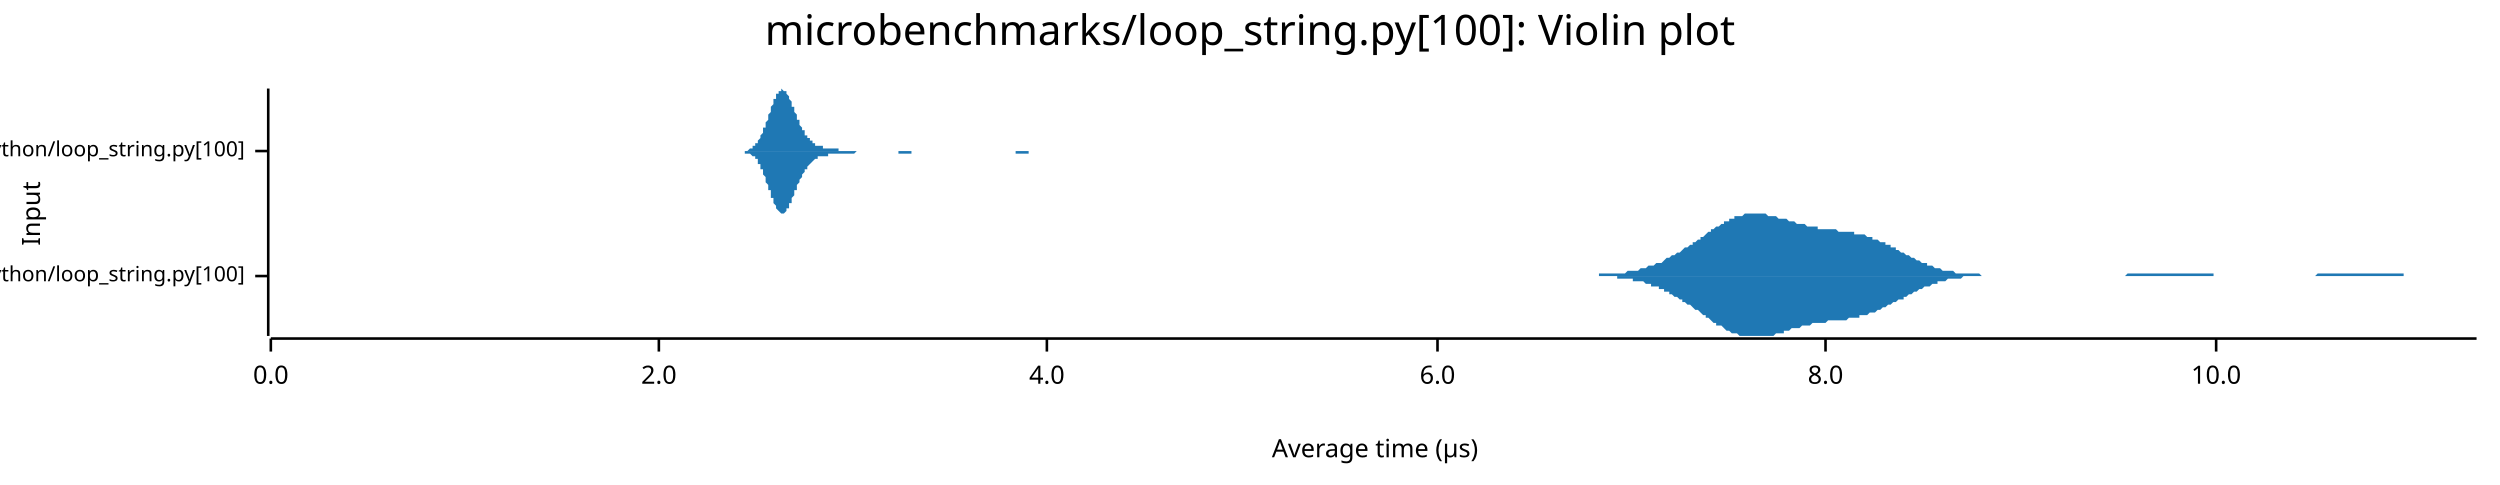
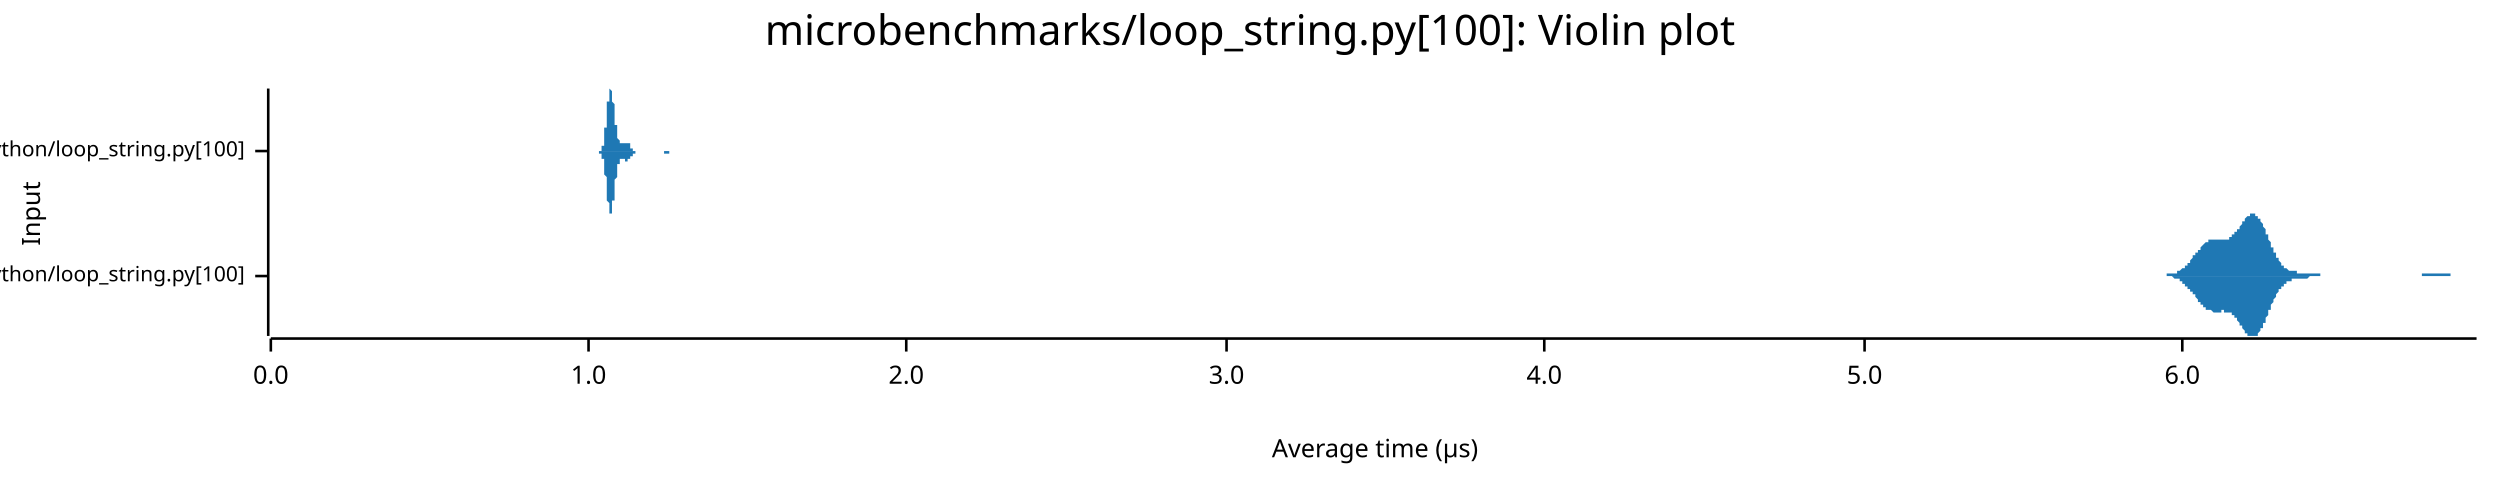
<svg xmlns="http://www.w3.org/2000/svg" width="960" height="186" viewBox="0 0 960 186">
  <text x="480" y="5" dy="0.76em" text-anchor="middle" font-family="sans-serif" font-size="16.129" opacity="1" fill="#000000">
microbenchmarks/loop_string.py[100]: Violin plot
</text>
  <text x="8" y="82" dy="0.76em" text-anchor="middle" font-family="sans-serif" font-size="9.677" opacity="1" fill="#000000" transform="rotate(270, 8, 82)">
Input
</text>
  <text x="528" y="178" dy="-0.5ex" text-anchor="middle" font-family="sans-serif" font-size="9.677" opacity="1" fill="#000000">
Average time (µs)
</text>
  <polyline fill="none" opacity="1" stroke="#000000" stroke-width="1" points="103,34 103,129 " />
  <text x="94" y="106" dy="0.5ex" text-anchor="end" font-family="sans-serif" font-size="8.065" opacity="1" fill="#000000">
microbenchmarks/rustpython/loop_string.py[100]
</text>
  <polyline fill="none" opacity="1" stroke="#000000" stroke-width="1" points="98,106 103,106 " />
  <text x="94" y="58" dy="0.5ex" text-anchor="end" font-family="sans-serif" font-size="8.065" opacity="1" fill="#000000">
microbenchmarks/cpython/loop_string.py[100]
</text>
  <polyline fill="none" opacity="1" stroke="#000000" stroke-width="1" points="98,58 103,58 " />
  <polyline fill="none" opacity="1" stroke="#000000" stroke-width="1" points="104,130 951,130 " />
  <text x="104" y="140" dy="0.76em" text-anchor="middle" font-family="sans-serif" font-size="9.677" opacity="1" fill="#000000">
0.0
</text>
  <polyline fill="none" opacity="1" stroke="#000000" stroke-width="1" points="104,130 104,135 " />
-   <text x="253" y="140" dy="0.76em" text-anchor="middle" font-family="sans-serif" font-size="9.677" opacity="1" fill="#000000">
+   <text x="226" y="140" dy="0.76em" text-anchor="middle" font-family="sans-serif" font-size="9.677" opacity="1" fill="#000000">
+ 1.0
+ </text>
+   <polyline fill="none" opacity="1" stroke="#000000" stroke-width="1" points="226,130 226,135 " />
+   <text x="348" y="140" dy="0.76em" text-anchor="middle" font-family="sans-serif" font-size="9.677" opacity="1" fill="#000000">
2.0
</text>
-   <polyline fill="none" opacity="1" stroke="#000000" stroke-width="1" points="253,130 253,135 " />
-   <text x="402" y="140" dy="0.76em" text-anchor="middle" font-family="sans-serif" font-size="9.677" opacity="1" fill="#000000">
+   <polyline fill="none" opacity="1" stroke="#000000" stroke-width="1" points="348,130 348,135 " />
+   <text x="471" y="140" dy="0.76em" text-anchor="middle" font-family="sans-serif" font-size="9.677" opacity="1" fill="#000000">
+ 3.0
+ </text>
+   <polyline fill="none" opacity="1" stroke="#000000" stroke-width="1" points="471,130 471,135 " />
+   <text x="593" y="140" dy="0.76em" text-anchor="middle" font-family="sans-serif" font-size="9.677" opacity="1" fill="#000000">
4.0
</text>
-   <polyline fill="none" opacity="1" stroke="#000000" stroke-width="1" points="402,130 402,135 " />
-   <text x="552" y="140" dy="0.76em" text-anchor="middle" font-family="sans-serif" font-size="9.677" opacity="1" fill="#000000">
+   <polyline fill="none" opacity="1" stroke="#000000" stroke-width="1" points="593,130 593,135 " />
+   <text x="716" y="140" dy="0.76em" text-anchor="middle" font-family="sans-serif" font-size="9.677" opacity="1" fill="#000000">
+ 5.0
+ </text>
+   <polyline fill="none" opacity="1" stroke="#000000" stroke-width="1" points="716,130 716,135 " />
+   <text x="838" y="140" dy="0.76em" text-anchor="middle" font-family="sans-serif" font-size="9.677" opacity="1" fill="#000000">
6.0
</text>
-   <polyline fill="none" opacity="1" stroke="#000000" stroke-width="1" points="552,130 552,135 " />
-   <text x="701" y="140" dy="0.76em" text-anchor="middle" font-family="sans-serif" font-size="9.677" opacity="1" fill="#000000">
- 8.0
- </text>
-   <polyline fill="none" opacity="1" stroke="#000000" stroke-width="1" points="701,130 701,135 " />
-   <text x="851" y="140" dy="0.76em" text-anchor="middle" font-family="sans-serif" font-size="9.677" opacity="1" fill="#000000">
- 10.0
- </text>
-   <polyline fill="none" opacity="1" stroke="#000000" stroke-width="1" points="851,130 851,135 " />
-   <polygon opacity="1" fill="#1F78B4" points="603,106 604,106 604,106 605,106 606,106 607,106 607,106 608,106 609,106 609,106 610,106 611,106 611,106 612,106 613,106 614,106 614,105 615,105 616,105 616,105 617,105 618,105 618,105 619,105 620,105 621,105 621,105 622,105 623,105 623,105 624,105 625,104 625,104 626,104 627,104 627,104 628,104 629,104 630,103 630,103 631,103 632,103 632,103 633,102 634,102 634,102 635,102 636,101 637,101 637,101 638,101 639,100 639,100 640,99 641,99 641,99 642,98 643,98 643,98 644,97 645,97 646,96 646,96 647,95 648,95 648,95 649,94 650,94 650,93 651,93 652,92 653,92 653,91 654,91 655,90 655,90 656,89 657,89 657,88 658,88 659,87 659,87 660,87 661,86 662,86 662,85 663,85 664,85 664,84 665,84 666,84 666,83 667,83 668,83 669,83 669,83 670,82 671,82 671,82 672,82 673,82 673,82 674,82 675,82 676,82 676,82 677,82 678,82 678,82 679,83 680,83 680,83 681,83 682,83 682,83 683,84 684,84 685,84 685,84 686,84 687,85 687,85 688,85 689,85 689,85 690,86 691,86 692,86 692,86 693,86 694,87 694,87 695,87 696,87 696,87 697,87 698,87 698,88 699,88 700,88 701,88 701,88 702,88 703,88 703,88 704,88 705,88 705,88 706,89 707,89 708,89 708,89 709,89 710,89 710,89 711,89 712,89 712,90 713,90 714,90 714,90 715,90 716,90 717,91 717,91 718,91 719,91 719,92 720,92 721,92 721,92 722,93 723,93 724,93 724,94 725,94 726,94 726,95 727,95 728,95 728,96 729,96 730,97 731,97 731,97 732,98 733,98 733,98 734,99 735,99 735,99 736,100 737,100 737,100 738,101 739,101 740,101 740,102 741,102 742,102 742,102 743,103 744,103 744,103 745,103 746,104 747,104 747,104 748,104 749,104 749,104 750,104 751,105 751,105 752,105 753,105 753,105 754,105 755,105 756,105 756,105 757,105 758,105 758,105 759,105 760,105 760,105 761,106 762,106 763,106 763,106 764,106 765,106 765,106 766,106 767,106 767,106 768,106 769,106 769,106 770,106 771,106 772,106 772,106 773,106 774,106 774,106 775,106 776,106 776,106 777,106 778,106 779,106 779,106 780,106 781,106 781,106 782,106 783,106 783,106 784,106 785,106 786,106 786,106 787,106 788,106 788,106 789,106 790,106 790,106 791,106 792,106 792,106 793,106 794,106 795,106 795,106 796,106 797,106 797,106 798,106 799,106 799,106 800,106 801,106 802,106 802,106 803,106 804,106 804,106 805,106 806,106 806,106 807,106 808,106 808,106 809,106 810,106 811,106 811,106 812,106 813,106 813,106 814,106 815,106 815,106 816,106 817,105 818,105 818,105 819,105 820,105 820,105 821,105 822,105 822,105 823,105 824,105 824,105 825,105 826,105 827,105 827,105 828,105 829,105 829,105 830,105 831,105 831,105 832,105 833,105 834,105 834,105 835,105 836,105 836,105 837,105 838,105 838,105 839,105 840,105 841,105 841,105 842,105 843,105 843,105 844,105 845,105 845,105 846,105 847,105 847,105 848,105 849,105 850,105 850,106 851,106 852,106 852,106 853,106 854,106 854,106 855,106 856,106 857,106 857,106 858,106 859,106 859,106 860,106 861,106 861,106 862,106 863,106 863,106 864,106 865,106 866,106 866,106 867,106 868,106 868,106 869,106 870,106 870,106 871,106 872,106 873,106 873,106 874,106 875,106 875,106 876,106 877,106 877,106 878,106 879,106 879,106 880,106 881,106 882,106 882,106 883,106 884,106 884,106 885,106 886,106 886,106 887,106 888,106 889,106 889,106 890,105 891,105 891,105 892,105 893,105 893,105 894,105 895,105 896,105 896,105 897,105 898,105 898,105 899,105 900,105 900,105 901,105 902,105 902,105 903,105 904,105 905,105 905,105 906,105 907,105 907,105 908,105 909,105 909,105 910,105 911,105 912,105 912,105 913,105 914,105 914,105 915,105 916,105 916,105 917,105 918,105 918,105 919,105 920,105 921,105 921,105 922,105 923,105 923,106 924,106 925,106 925,106 926,106 927,106 928,106 928,106 929,106 930,106 930,106 931,106 932,106 932,106 933,106 934,106 934,106 935,106 936,106 937,106 937,106 938,106 939,106 939,106 940,106 941,106 941,106 942,106 943,106 944,106 944,106 945,106 946,106 946,106 947,106 948,106 948,106 949,106 950,106 951,106 951,106 603,106 " />
-   <polygon opacity="1" fill="#1F78B4" points="603,106 604,106 604,106 605,106 606,106 607,106 607,106 608,106 609,106 609,106 610,106 611,106 611,106 612,106 613,106 614,106 614,106 615,106 616,106 616,106 617,106 618,106 618,106 619,106 620,106 621,106 621,107 622,107 623,107 623,107 624,107 625,107 625,107 626,107 627,107 627,108 628,108 629,108 630,108 630,108 631,108 632,109 632,109 633,109 634,109 634,110 635,110 636,110 637,110 637,111 638,111 639,111 639,112 640,112 641,112 641,113 642,113 643,114 643,114 644,114 645,115 646,115 646,116 647,116 648,117 648,117 649,117 650,118 650,118 651,119 652,119 653,120 653,120 654,121 655,121 655,122 656,122 657,123 657,123 658,124 659,124 659,125 660,125 661,125 662,126 662,126 663,127 664,127 664,127 665,128 666,128 666,128 667,128 668,129 669,129 669,129 670,129 671,129 671,129 672,129 673,129 673,129 674,129 675,129 676,129 676,129 677,129 678,129 678,129 679,129 680,129 680,129 681,129 682,128 682,128 683,128 684,128 685,128 685,127 686,127 687,127 687,127 688,126 689,126 689,126 690,126 691,126 692,125 692,125 693,125 694,125 694,125 695,125 696,124 696,124 697,124 698,124 698,124 699,124 700,124 701,124 701,124 702,123 703,123 703,123 704,123 705,123 705,123 706,123 707,123 708,123 708,123 709,123 710,122 710,122 711,122 712,122 712,122 713,122 714,122 714,121 715,121 716,121 717,121 717,121 718,120 719,120 719,120 720,120 721,119 721,119 722,119 723,118 724,118 724,118 725,117 726,117 726,117 727,116 728,116 728,116 729,115 730,115 731,115 731,114 732,114 733,113 733,113 734,113 735,112 735,112 736,112 737,111 737,111 738,111 739,110 740,110 740,110 741,110 742,109 742,109 743,109 744,109 744,108 745,108 746,108 747,108 747,108 748,107 749,107 749,107 750,107 751,107 751,107 752,107 753,107 753,107 754,106 755,106 756,106 756,106 757,106 758,106 758,106 759,106 760,106 760,106 761,106 762,106 763,106 763,106 764,106 765,106 765,106 766,106 767,106 767,106 768,106 769,106 769,106 770,106 771,106 772,106 772,106 773,106 774,106 774,106 775,106 776,106 776,106 777,106 778,106 779,106 779,106 780,106 781,106 781,106 782,106 783,106 783,106 784,106 785,106 786,106 786,106 787,106 788,106 788,106 789,106 790,106 790,106 791,106 792,106 792,106 793,106 794,106 795,106 795,106 796,106 797,106 797,106 798,106 799,106 799,106 800,106 801,106 802,106 802,106 803,106 804,106 804,106 805,106 806,106 806,106 807,106 808,106 808,106 809,106 810,106 811,106 811,106 812,106 813,106 813,106 814,106 815,106 815,106 816,106 817,106 818,106 818,106 819,106 820,106 820,106 821,106 822,106 822,106 823,106 824,106 824,106 825,106 826,106 827,106 827,106 828,106 829,106 829,106 830,106 831,106 831,106 832,106 833,106 834,106 834,106 835,106 836,106 836,106 837,106 838,106 838,106 839,106 840,106 841,106 841,106 842,106 843,106 843,106 844,106 845,106 845,106 846,106 847,106 847,106 848,106 849,106 850,106 850,106 851,106 852,106 852,106 853,106 854,106 854,106 855,106 856,106 857,106 857,106 858,106 859,106 859,106 860,106 861,106 861,106 862,106 863,106 863,106 864,106 865,106 866,106 866,106 867,106 868,106 868,106 869,106 870,106 870,106 871,106 872,106 873,106 873,106 874,106 875,106 875,106 876,106 877,106 877,106 878,106 879,106 879,106 880,106 881,106 882,106 882,106 883,106 884,106 884,106 885,106 886,106 886,106 887,106 888,106 889,106 889,106 890,106 891,106 891,106 892,106 893,106 893,106 894,106 895,106 896,106 896,106 897,106 898,106 898,106 899,106 900,106 900,106 901,106 902,106 902,106 903,106 904,106 905,106 905,106 906,106 907,106 907,106 908,106 909,106 909,106 910,106 911,106 912,106 912,106 913,106 914,106 914,106 915,106 916,106 916,106 917,106 918,106 918,106 919,106 920,106 921,106 921,106 922,106 923,106 923,106 924,106 925,106 925,106 926,106 927,106 928,106 928,106 929,106 930,106 930,106 931,106 932,106 932,106 933,106 934,106 934,106 935,106 936,106 937,106 937,106 938,106 939,106 939,106 940,106 941,106 941,106 942,106 943,106 944,106 944,106 945,106 946,106 946,106 947,106 948,106 948,106 949,106 950,106 951,106 951,106 603,106 " />
-   <polygon opacity="1" fill="#1F78B4" points="285,58 285,58 285,58 285,58 286,58 286,58 286,58 286,58 287,58 287,58 287,58 287,58 288,57 288,57 288,57 288,57 289,57 289,57 289,57 289,56 290,56 290,56 290,56 290,55 291,55 291,55 291,54 291,54 291,54 292,53 292,53 292,52 292,52 293,51 293,51 293,50 293,49 294,49 294,48 294,47 294,47 295,46 295,45 295,45 295,44 296,43 296,42 296,42 296,41 297,40 297,40 297,39 297,38 298,38 298,37 298,37 298,36 299,36 299,36 299,35 299,35 300,35 300,35 300,35 300,34 301,35 301,35 301,35 301,35 302,35 302,35 302,36 302,36 302,36 303,37 303,37 303,38 303,38 304,39 304,40 304,40 304,41 305,41 305,42 305,43 305,43 306,44 306,45 306,45 306,46 307,46 307,47 307,47 307,48 308,49 308,49 308,49 308,50 309,50 309,51 309,51 309,52 310,52 310,52 310,53 310,53 311,53 311,53 311,54 311,54 312,54 312,54 312,55 312,55 312,55 313,55 313,55 313,55 313,56 314,56 314,56 314,56 314,56 315,56 315,56 315,56 315,56 316,56 316,57 316,57 316,57 317,57 317,57 317,57 317,57 318,57 318,57 318,57 318,57 319,57 319,57 319,57 319,57 320,57 320,57 320,57 320,57 321,57 321,57 321,57 321,57 322,57 322,57 322,57 322,57 322,58 323,58 323,58 323,58 323,58 324,58 324,58 324,58 324,58 325,58 325,58 325,58 325,58 326,58 326,58 326,58 326,58 327,58 327,58 327,58 327,58 328,58 328,58 328,58 328,58 329,58 329,58 329,58 329,58 330,58 330,58 330,58 330,58 331,58 331,58 331,58 331,58 332,58 332,58 332,58 332,58 333,58 333,58 333,58 333,58 333,58 334,58 334,58 334,58 334,58 335,58 335,58 335,58 335,58 336,58 336,58 336,58 336,58 337,58 337,58 337,58 337,58 338,58 338,58 338,58 338,58 339,58 339,58 339,58 339,58 340,58 340,58 340,58 340,58 341,58 341,58 341,58 341,58 342,58 342,58 342,58 342,58 343,58 343,58 343,58 343,58 343,58 344,58 344,58 344,58 344,58 345,58 345,58 345,58 345,58 346,58 346,58 346,58 346,58 347,58 347,58 347,58 347,58 348,58 348,58 348,58 348,58 349,58 349,58 349,58 349,58 350,58 350,58 350,58 350,58 351,58 351,58 351,58 351,58 352,58 352,58 352,58 352,58 353,58 353,58 353,58 353,58 353,58 354,58 354,58 354,58 354,58 355,58 355,58 355,58 355,58 356,58 356,58 356,58 356,58 357,58 357,58 357,58 357,58 358,58 358,58 358,58 358,58 359,58 359,58 359,58 359,58 360,58 360,58 360,58 360,58 361,58 361,58 361,58 361,58 362,58 362,58 362,58 362,58 363,58 363,58 363,58 363,58 363,58 364,58 364,58 364,58 364,58 365,58 365,58 365,58 365,58 366,58 366,58 366,58 366,58 367,58 367,58 367,58 367,58 368,58 368,58 368,58 368,58 369,58 369,58 369,58 369,58 370,58 370,58 370,58 370,58 371,58 371,58 371,58 371,58 372,58 372,58 372,58 372,58 373,58 373,58 373,58 373,58 374,58 374,58 374,58 374,58 374,58 375,58 375,58 375,58 375,58 376,58 376,58 376,58 376,58 377,58 377,58 377,58 377,58 378,58 378,58 378,58 378,58 379,58 379,58 379,58 379,58 380,58 380,58 380,58 380,58 381,58 381,58 381,58 381,58 382,58 382,58 382,58 382,58 383,58 383,58 383,58 383,58 384,58 384,58 384,58 384,58 384,58 385,58 385,58 385,58 385,58 386,58 386,58 386,58 386,58 387,58 387,58 387,58 387,58 388,58 388,58 388,58 388,58 389,58 389,58 389,58 389,58 390,58 390,58 390,58 390,58 391,58 391,58 391,58 391,58 392,58 392,58 392,58 392,58 393,58 393,58 393,58 393,58 394,58 394,58 394,58 394,58 394,58 395,58 395,58 395,58 395,58 396,58 396,58 396,58 396,58 397,58 397,58 397,58 397,58 398,58 398,58 398,58 398,58 399,58 399,58 399,58 399,58 400,58 400,58 400,58 400,58 401,58 401,58 401,58 401,58 402,58 402,58 402,58 402,58 403,58 403,58 403,58 403,58 404,58 404,58 404,58 404,58 405,58 405,58 405,58 405,58 405,58 406,58 406,58 406,58 406,58 406,58 285,58 " />
-   <polygon opacity="1" fill="#1F78B4" points="285,58 285,58 285,58 285,58 286,58 286,59 286,59 286,59 287,59 287,59 287,59 287,59 288,59 288,59 288,59 288,59 289,60 289,60 289,60 289,60 290,60 290,61 290,61 290,61 291,61 291,62 291,62 291,62 291,63 292,63 292,64 292,64 292,65 293,65 293,66 293,67 293,67 294,68 294,68 294,69 294,70 295,71 295,71 295,72 295,73 296,73 296,74 296,75 296,76 297,76 297,77 297,77 297,78 298,79 298,79 298,80 298,80 299,81 299,81 299,81 299,81 300,82 300,82 300,82 300,82 301,82 301,82 301,82 301,82 302,81 302,81 302,81 302,80 302,80 303,80 303,79 303,79 303,78 304,78 304,77 304,76 304,76 305,75 305,74 305,74 305,73 306,73 306,72 306,71 306,71 307,70 307,70 307,69 307,69 308,68 308,67 308,67 308,67 309,66 309,66 309,65 309,65 310,65 310,64 310,64 310,64 311,63 311,63 311,63 311,63 312,62 312,62 312,62 312,62 312,62 313,61 313,61 313,61 313,61 314,61 314,61 314,61 314,60 315,60 315,60 315,60 315,60 316,60 316,60 316,60 316,60 317,60 317,60 317,60 317,60 318,60 318,60 318,59 318,59 319,59 319,59 319,59 319,59 320,59 320,59 320,59 320,59 321,59 321,59 321,59 321,59 322,59 322,59 322,59 322,59 322,59 323,59 323,59 323,59 323,59 324,59 324,59 324,59 324,59 325,59 325,59 325,59 325,59 326,59 326,59 326,59 326,59 327,59 327,59 327,59 327,59 328,59 328,59 328,59 328,59 329,58 329,58 329,58 329,58 330,58 330,58 330,58 330,58 331,58 331,58 331,58 331,58 332,58 332,58 332,58 332,58 333,58 333,58 333,58 333,58 333,58 334,58 334,58 334,58 334,58 335,58 335,58 335,58 335,58 336,58 336,58 336,58 336,58 337,58 337,58 337,58 337,58 338,58 338,58 338,58 338,58 339,58 339,58 339,58 339,58 340,58 340,58 340,58 340,58 341,58 341,58 341,58 341,58 342,58 342,58 342,58 342,58 343,58 343,58 343,58 343,58 343,58 344,58 344,58 344,58 344,58 345,58 345,58 345,58 345,59 346,59 346,59 346,59 346,59 347,59 347,59 347,59 347,59 348,59 348,59 348,59 348,59 349,59 349,59 349,59 349,59 350,59 350,59 350,58 350,58 351,58 351,58 351,58 351,58 352,58 352,58 352,58 352,58 353,58 353,58 353,58 353,58 353,58 354,58 354,58 354,58 354,58 355,58 355,58 355,58 355,58 356,58 356,58 356,58 356,58 357,58 357,58 357,58 357,58 358,58 358,58 358,58 358,58 359,58 359,58 359,58 359,58 360,58 360,58 360,58 360,58 361,58 361,58 361,58 361,58 362,58 362,58 362,58 362,58 363,58 363,58 363,58 363,58 363,58 364,58 364,58 364,58 364,58 365,58 365,58 365,58 365,58 366,58 366,58 366,58 366,58 367,58 367,58 367,58 367,58 368,58 368,58 368,58 368,58 369,58 369,58 369,58 369,58 370,58 370,58 370,58 370,58 371,58 371,58 371,58 371,58 372,58 372,58 372,58 372,58 373,58 373,58 373,58 373,58 374,58 374,58 374,58 374,58 374,58 375,58 375,58 375,58 375,58 376,58 376,58 376,58 376,58 377,58 377,58 377,58 377,58 378,58 378,58 378,58 378,58 379,58 379,58 379,58 379,58 380,58 380,58 380,58 380,58 381,58 381,58 381,58 381,58 382,58 382,58 382,58 382,58 383,58 383,58 383,58 383,58 384,58 384,58 384,58 384,58 384,58 385,58 385,58 385,58 385,58 386,58 386,58 386,58 386,58 387,58 387,58 387,58 387,58 388,58 388,58 388,58 388,58 389,58 389,58 389,58 389,58 390,58 390,58 390,58 390,59 391,59 391,59 391,59 391,59 392,59 392,59 392,59 392,59 393,59 393,59 393,59 393,59 394,59 394,59 394,59 394,59 394,59 395,59 395,58 395,58 395,58 396,58 396,58 396,58 396,58 397,58 397,58 397,58 397,58 398,58 398,58 398,58 398,58 399,58 399,58 399,58 399,58 400,58 400,58 400,58 400,58 401,58 401,58 401,58 401,58 402,58 402,58 402,58 402,58 403,58 403,58 403,58 403,58 404,58 404,58 404,58 404,58 405,58 405,58 405,58 405,58 405,58 406,58 406,58 406,58 406,58 406,58 285,58 " />
+   <polyline fill="none" opacity="1" stroke="#000000" stroke-width="1" points="838,130 838,135 " />
+   <polygon opacity="1" fill="#1F78B4" points="826,106 826,106 827,106 827,106 827,106 827,106 828,106 828,106 828,106 828,106 829,106 829,106 829,106 829,106 830,106 830,106 830,106 830,106 831,106 831,106 831,106 831,106 832,106 832,106 832,105 832,105 833,105 833,105 833,105 833,105 834,105 834,105 834,105 834,105 835,105 835,105 835,105 835,105 836,105 836,104 836,104 836,104 837,104 837,104 837,104 837,104 838,103 838,103 838,103 838,103 839,103 839,102 839,102 839,102 840,102 840,101 840,101 840,101 841,101 841,100 841,100 841,100 842,99 842,99 842,99 842,98 843,98 843,98 843,97 843,97 844,97 844,96 844,96 844,96 845,96 845,95 845,95 845,95 846,94 846,94 846,94 846,94 847,93 847,93 847,93 847,93 848,93 848,93 848,92 848,92 849,92 849,92 849,92 849,92 850,92 850,92 850,92 850,92 851,92 851,92 851,92 851,92 852,92 852,92 852,92 852,92 853,92 853,92 853,92 853,92 854,92 854,92 854,92 854,92 855,92 855,92 855,92 855,92 856,92 856,91 856,91 856,91 857,91 857,91 857,91 857,90 858,90 858,90 858,90 858,89 859,89 859,89 859,88 859,88 860,88 860,87 860,87 860,87 861,86 861,86 861,85 861,85 862,85 862,84 862,84 862,84 863,83 863,83 863,83 863,83 864,83 864,82 864,82 864,82 865,82 865,82 865,82 865,82 866,82 866,82 866,82 866,83 867,83 867,83 867,83 867,84 868,84 868,84 868,85 868,85 869,86 869,86 869,87 869,87 870,88 870,88 870,89 870,90 871,90 871,91 871,92 871,92 872,93 872,93 872,94 872,95 873,95 873,96 873,96 873,97 874,97 874,98 874,98 874,99 875,99 875,100 875,100 875,100 876,101 876,101 876,101 876,102 877,102 877,102 877,102 877,103 878,103 878,103 878,103 878,103 879,104 879,104 879,104 879,104 880,104 880,104 880,104 880,104 881,104 881,104 881,104 881,104 882,104 882,104 882,105 882,105 883,105 883,105 883,105 883,105 884,105 884,105 884,105 884,105 885,105 885,105 885,105 885,105 886,105 886,105 886,105 886,105 887,105 887,105 887,105 887,105 887,105 888,105 888,105 888,105 888,105 889,105 889,105 889,105 889,105 890,105 890,105 890,105 890,105 891,105 891,105 891,106 891,106 892,106 892,106 892,106 892,106 893,106 893,106 893,106 893,106 894,106 894,106 894,106 894,106 895,106 895,106 895,106 895,106 896,106 896,106 896,106 896,106 897,106 897,106 897,106 897,106 898,106 898,106 898,106 898,106 899,106 899,106 899,106 899,106 900,106 900,106 900,106 900,106 901,106 901,106 901,106 901,106 902,106 902,106 902,106 902,106 903,106 903,106 903,106 903,106 904,106 904,106 904,106 904,106 905,106 905,106 905,106 905,106 906,106 906,106 906,106 906,106 907,106 907,106 907,106 907,106 908,106 908,106 908,106 908,106 909,106 909,106 909,106 909,106 910,106 910,106 910,106 910,106 911,106 911,106 911,106 911,106 912,106 912,106 912,106 912,106 913,106 913,106 913,106 913,106 914,106 914,106 914,106 914,106 915,106 915,106 915,106 915,106 916,106 916,106 916,106 916,106 917,106 917,106 917,106 917,106 918,106 918,106 918,106 918,106 919,106 919,106 919,106 919,106 920,106 920,106 920,106 920,106 921,106 921,106 921,106 921,106 922,106 922,106 922,106 922,106 923,106 923,106 923,106 923,106 924,106 924,106 924,106 924,106 925,106 925,106 925,106 925,106 926,106 926,106 926,106 926,106 927,106 927,106 927,106 927,106 928,106 928,106 928,106 928,106 929,106 929,106 929,106 929,106 930,106 930,106 930,106 930,105 931,105 931,105 931,105 931,105 932,105 932,105 932,105 932,105 933,105 933,105 933,105 933,105 934,105 934,105 934,105 934,105 935,105 935,105 935,105 935,105 936,105 936,105 936,105 936,105 937,105 937,105 937,105 937,105 938,105 938,105 938,105 938,105 939,105 939,105 939,105 939,105 940,105 940,105 940,105 940,105 941,105 941,105 941,105 941,106 942,106 942,106 942,106 942,106 943,106 943,106 943,106 943,106 944,106 944,106 944,106 944,106 945,106 945,106 945,106 945,106 946,106 946,106 946,106 946,106 947,106 947,106 947,106 947,106 948,106 948,106 948,106 948,106 949,106 949,106 949,106 949,106 950,106 950,106 950,106 950,106 951,106 951,106 826,106 " />
+   <polygon opacity="1" fill="#1F78B4" points="826,106 826,106 827,106 827,106 827,106 827,106 828,106 828,106 828,106 828,106 829,106 829,106 829,106 829,106 830,106 830,106 830,106 830,106 831,106 831,106 831,106 831,106 832,106 832,106 832,106 832,106 833,106 833,106 833,106 833,106 834,106 834,106 834,106 834,106 835,107 835,107 835,107 835,107 836,107 836,107 836,107 836,107 837,107 837,108 837,108 837,108 838,108 838,108 838,108 838,109 839,109 839,109 839,109 839,110 840,110 840,110 840,110 840,111 841,111 841,111 841,112 841,112 842,112 842,112 842,113 842,113 843,113 843,114 843,114 843,114 844,115 844,115 844,115 844,116 845,116 845,116 845,117 845,117 846,117 846,117 846,118 846,118 847,118 847,118 847,118 847,119 848,119 848,119 848,119 848,119 849,119 849,119 849,119 849,119 850,120 850,120 850,120 850,120 851,120 851,120 851,120 851,120 852,120 852,120 852,120 852,120 853,120 853,119 853,119 853,119 854,119 854,119 854,120 854,120 855,120 855,120 855,120 855,120 856,120 856,120 856,120 856,120 857,120 857,121 857,121 857,121 858,121 858,122 858,122 858,122 859,122 859,123 859,123 859,123 860,124 860,124 860,125 860,125 861,125 861,126 861,126 861,126 862,127 862,127 862,127 862,128 863,128 863,128 863,129 863,129 864,129 864,129 864,129 864,129 865,129 865,129 865,129 865,129 866,129 866,129 866,129 866,129 867,129 867,128 867,128 867,128 868,127 868,127 868,127 868,126 869,126 869,125 869,125 869,124 870,124 870,123 870,122 870,122 871,121 871,121 871,120 871,119 872,119 872,118 872,118 872,117 873,116 873,116 873,115 873,115 874,114 874,114 874,113 874,113 875,112 875,112 875,112 875,111 876,111 876,110 876,110 876,110 877,110 877,109 877,109 877,109 878,109 878,108 878,108 878,108 879,108 879,108 879,108 879,108 880,108 880,107 880,107 880,107 881,107 881,107 881,107 881,107 882,107 882,107 882,107 882,107 883,107 883,107 883,107 883,107 884,107 884,107 884,107 884,107 885,107 885,107 885,107 885,107 886,107 886,107 886,107 886,107 887,106 887,106 887,106 887,106 887,106 888,106 888,106 888,106 888,106 889,106 889,106 889,106 889,106 890,106 890,106 890,106 890,106 891,106 891,106 891,106 891,106 892,106 892,106 892,106 892,106 893,106 893,106 893,106 893,106 894,106 894,106 894,106 894,106 895,106 895,106 895,106 895,106 896,106 896,106 896,106 896,106 897,106 897,106 897,106 897,106 898,106 898,106 898,106 898,106 899,106 899,106 899,106 899,106 900,106 900,106 900,106 900,106 901,106 901,106 901,106 901,106 902,106 902,106 902,106 902,106 903,106 903,106 903,106 903,106 904,106 904,106 904,106 904,106 905,106 905,106 905,106 905,106 906,106 906,106 906,106 906,106 907,106 907,106 907,106 907,106 908,106 908,106 908,106 908,106 909,106 909,106 909,106 909,106 910,106 910,106 910,106 910,106 911,106 911,106 911,106 911,106 912,106 912,106 912,106 912,106 913,106 913,106 913,106 913,106 914,106 914,106 914,106 914,106 915,106 915,106 915,106 915,106 916,106 916,106 916,106 916,106 917,106 917,106 917,106 917,106 918,106 918,106 918,106 918,106 919,106 919,106 919,106 919,106 920,106 920,106 920,106 920,106 921,106 921,106 921,106 921,106 922,106 922,106 922,106 922,106 923,106 923,106 923,106 923,106 924,106 924,106 924,106 924,106 925,106 925,106 925,106 925,106 926,106 926,106 926,106 926,106 927,106 927,106 927,106 927,106 928,106 928,106 928,106 928,106 929,106 929,106 929,106 929,106 930,106 930,106 930,106 930,106 931,106 931,106 931,106 931,106 932,106 932,106 932,106 932,106 933,106 933,106 933,106 933,106 934,106 934,106 934,106 934,106 935,106 935,106 935,106 935,106 936,106 936,106 936,106 936,106 937,106 937,106 937,106 937,106 938,106 938,106 938,106 938,106 939,106 939,106 939,106 939,106 940,106 940,106 940,106 940,106 941,106 941,106 941,106 941,106 942,106 942,106 942,106 942,106 943,106 943,106 943,106 943,106 944,106 944,106 944,106 944,106 945,106 945,106 945,106 945,106 946,106 946,106 946,106 946,106 947,106 947,106 947,106 947,106 948,106 948,106 948,106 948,106 949,106 949,106 949,106 949,106 950,106 950,106 950,106 950,106 951,106 951,106 826,106 " />
+   <polygon opacity="1" fill="#1F78B4" points="229,58 229,58 229,58 229,58 230,58 230,58 230,58 230,58 230,58 230,58 230,58 230,58 230,58 230,58 230,58 230,58 230,58 230,58 230,58 230,58 231,58 231,58 231,58 231,58 231,58 231,57 231,57 231,57 231,57 231,57 231,57 231,57 231,56 231,56 231,56 231,56 232,56 232,55 232,55 232,55 232,54 232,54 232,54 232,53 232,53 232,53 232,52 232,52 232,51 232,51 232,50 232,50 232,49 233,49 233,48 233,47 233,47 233,46 233,45 233,45 233,44 233,44 233,43 233,42 233,42 233,41 233,40 233,40 233,39 234,39 234,38 234,38 234,37 234,37 234,36 234,36 234,36 234,35 234,35 234,35 234,35 234,35 234,35 234,34 234,34 235,35 235,35 235,35 235,35 235,35 235,35 235,36 235,36 235,36 235,37 235,37 235,37 235,38 235,38 235,39 235,39 236,40 236,40 236,41 236,41 236,42 236,43 236,43 236,44 236,44 236,45 236,45 236,46 236,46 236,47 236,47 236,48 237,48 237,49 237,49 237,49 237,50 237,50 237,51 237,51 237,51 237,52 237,52 237,52 237,52 237,53 237,53 237,53 237,53 238,54 238,54 238,54 238,54 238,54 238,55 238,55 238,55 238,55 238,55 238,55 238,55 238,55 238,55 238,55 238,55 239,55 239,55 239,55 239,55 239,55 239,55 239,55 239,55 239,55 239,55 239,55 239,55 239,55 239,55 239,55 239,55 240,55 240,55 240,55 240,55 240,55 240,55 240,55 240,55 240,55 240,55 240,55 240,55 240,55 240,55 240,55 240,55 241,55 241,55 241,55 241,55 241,55 241,55 241,55 241,55 241,55 241,55 241,55 241,55 241,55 241,55 241,55 241,55 242,55 242,55 242,55 242,56 242,56 242,56 242,56 242,56 242,56 242,56 242,56 242,56 242,56 242,56 242,57 242,57 242,57 243,57 243,57 243,57 243,57 243,57 243,57 243,57 243,57 243,57 243,58 243,58 243,58 243,58 243,58 243,58 243,58 244,58 244,58 244,58 244,58 244,58 244,58 244,58 244,58 244,58 244,58 244,58 244,58 244,58 244,58 244,58 244,58 245,58 245,58 245,58 245,58 245,58 245,58 245,58 245,58 245,58 245,58 245,58 245,58 245,58 245,58 245,58 245,58 246,58 246,58 246,58 246,58 246,58 246,58 246,58 246,58 246,58 246,58 246,58 246,58 246,58 246,58 246,58 246,58 247,58 247,58 247,58 247,58 247,58 247,58 247,58 247,58 247,58 247,58 247,58 247,58 247,58 247,58 247,58 247,58 247,58 248,58 248,58 248,58 248,58 248,58 248,58 248,58 248,58 248,58 248,58 248,58 248,58 248,58 248,58 248,58 248,58 249,58 249,58 249,58 249,58 249,58 249,58 249,58 249,58 249,58 249,58 249,58 249,58 249,58 249,58 249,58 249,58 250,58 250,58 250,58 250,58 250,58 250,58 250,58 250,58 250,58 250,58 250,58 250,58 250,58 250,58 250,58 250,58 251,58 251,58 251,58 251,58 251,58 251,58 251,58 251,58 251,58 251,58 251,58 251,58 251,58 251,58 251,58 251,58 252,58 252,58 252,58 252,58 252,58 252,58 252,58 252,58 252,58 252,58 252,58 252,58 252,58 252,58 252,58 252,58 252,58 253,58 253,58 253,58 253,58 253,58 253,58 253,58 253,58 253,58 253,58 253,58 253,58 253,58 253,58 253,58 253,58 254,58 254,58 254,58 254,58 254,58 254,58 254,58 254,58 254,58 254,58 254,58 254,58 254,58 254,58 254,58 254,58 255,58 255,58 255,58 255,58 255,58 255,58 255,58 255,58 255,58 255,58 255,58 255,58 255,58 255,58 255,58 255,58 256,58 256,58 256,58 256,58 256,58 256,58 256,58 256,58 256,58 256,58 256,58 256,58 256,58 256,58 256,58 256,58 257,58 257,58 257,58 257,58 257,58 257,58 257,58 257,58 257,58 257,58 257,58 257,58 257,58 257,58 257,58 257,58 257,58 258,58 258,58 258,58 258,58 258,58 258,58 258,58 258,58 258,58 258,58 258,58 258,58 258,58 258,58 258,58 258,58 259,58 259,58 259,58 259,58 259,58 259,58 259,58 259,58 259,58 259,58 259,58 259,58 259,58 259,58 259,58 259,58 260,58 260,58 260,58 260,58 260,58 260,58 260,58 260,58 260,58 260,58 260,58 229,58 " />
+   <polygon opacity="1" fill="#1F78B4" points="229,58 229,58 229,58 229,58 230,58 230,58 230,58 230,58 230,58 230,58 230,58 230,58 230,58 230,58 230,58 230,58 230,59 230,59 230,59 230,59 231,59 231,59 231,59 231,59 231,59 231,59 231,59 231,59 231,59 231,60 231,60 231,60 231,60 231,60 231,60 231,61 232,61 232,61 232,61 232,62 232,62 232,62 232,63 232,63 232,63 232,64 232,64 232,65 232,65 232,66 232,66 232,67 232,67 233,68 233,69 233,69 233,70 233,70 233,71 233,72 233,72 233,73 233,74 233,74 233,75 233,75 233,76 233,77 233,77 234,78 234,78 234,79 234,79 234,80 234,80 234,80 234,81 234,81 234,81 234,82 234,82 234,82 234,82 234,82 234,82 235,82 235,82 235,82 235,82 235,81 235,81 235,81 235,81 235,80 235,80 235,79 235,79 235,79 235,78 235,78 235,77 236,77 236,76 236,76 236,75 236,75 236,74 236,73 236,73 236,72 236,72 236,71 236,71 236,70 236,70 236,69 236,69 237,68 237,68 237,68 237,67 237,67 237,66 237,66 237,66 237,65 237,65 237,65 237,64 237,64 237,64 237,63 237,63 237,63 238,63 238,63 238,62 238,62 238,62 238,62 238,62 238,62 238,62 238,62 238,61 238,61 238,61 238,61 238,61 238,61 239,61 239,61 239,61 239,61 239,61 239,61 239,61 239,61 239,61 239,61 239,61 239,61 239,61 239,61 239,61 239,61 240,61 240,62 240,62 240,62 240,62 240,62 240,62 240,62 240,62 240,62 240,62 240,62 240,62 240,62 240,62 240,62 241,62 241,62 241,62 241,62 241,62 241,62 241,62 241,62 241,62 241,62 241,62 241,62 241,61 241,61 241,61 241,61 242,61 242,61 242,61 242,61 242,61 242,61 242,61 242,61 242,60 242,60 242,60 242,60 242,60 242,60 242,60 242,60 242,60 243,60 243,60 243,59 243,59 243,59 243,59 243,59 243,59 243,59 243,59 243,59 243,59 243,59 243,59 243,59 243,59 244,59 244,59 244,59 244,59 244,59 244,58 244,58 244,58 244,58 244,58 244,58 244,58 244,58 244,58 244,58 244,58 245,58 245,58 245,58 245,58 245,58 245,58 245,58 245,58 245,58 245,58 245,58 245,58 245,58 245,58 245,58 245,58 246,58 246,58 246,58 246,58 246,58 246,58 246,58 246,58 246,58 246,58 246,58 246,58 246,58 246,58 246,58 246,58 247,58 247,58 247,58 247,58 247,58 247,58 247,58 247,58 247,58 247,58 247,58 247,58 247,58 247,58 247,58 247,58 247,58 248,58 248,58 248,58 248,58 248,58 248,58 248,58 248,58 248,58 248,58 248,58 248,58 248,58 248,58 248,58 248,58 249,58 249,58 249,58 249,58 249,58 249,58 249,58 249,58 249,58 249,58 249,58 249,58 249,58 249,58 249,58 249,58 250,58 250,58 250,58 250,58 250,58 250,58 250,58 250,58 250,58 250,58 250,58 250,58 250,58 250,58 250,58 250,58 251,58 251,58 251,58 251,58 251,58 251,58 251,58 251,58 251,58 251,58 251,58 251,58 251,58 251,58 251,58 251,58 252,58 252,58 252,58 252,58 252,58 252,58 252,58 252,58 252,58 252,58 252,58 252,58 252,58 252,58 252,58 252,58 252,58 253,58 253,58 253,58 253,58 253,58 253,58 253,58 253,58 253,58 253,58 253,58 253,58 253,58 253,58 253,58 253,58 254,58 254,58 254,58 254,58 254,58 254,58 254,58 254,58 254,58 254,58 254,58 254,58 254,58 254,58 254,58 254,58 255,58 255,58 255,58 255,58 255,58 255,58 255,58 255,58 255,58 255,58 255,58 255,58 255,58 255,58 255,59 255,59 256,59 256,59 256,59 256,59 256,59 256,59 256,59 256,59 256,59 256,59 256,59 256,59 256,59 256,59 256,59 256,59 257,59 257,59 257,59 257,59 257,59 257,59 257,59 257,59 257,59 257,59 257,59 257,59 257,58 257,58 257,58 257,58 257,58 258,58 258,58 258,58 258,58 258,58 258,58 258,58 258,58 258,58 258,58 258,58 258,58 258,58 258,58 258,58 258,58 259,58 259,58 259,58 259,58 259,58 259,58 259,58 259,58 259,58 259,58 259,58 259,58 259,58 259,58 259,58 259,58 260,58 260,58 260,58 260,58 260,58 260,58 260,58 260,58 260,58 260,58 260,58 229,58 " />
</svg>
